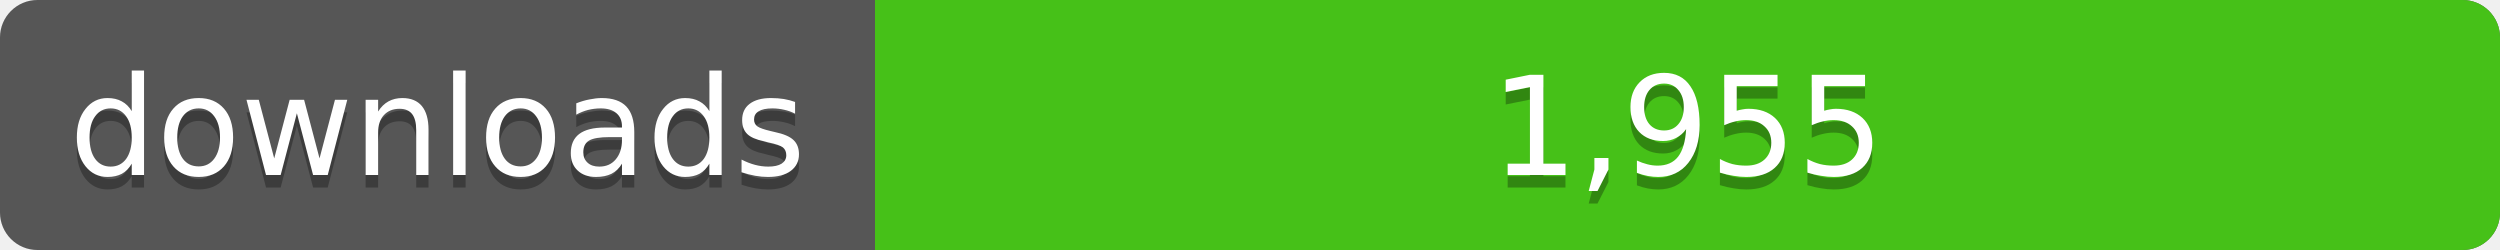
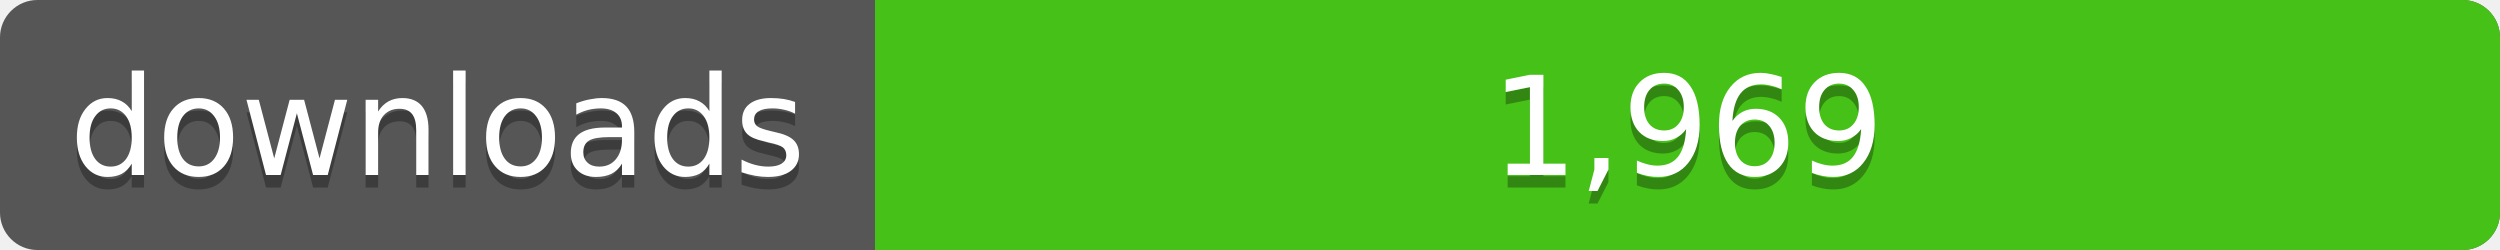
<svg xmlns="http://www.w3.org/2000/svg" width="200" height="20">
  <linearGradient id="a" x2="0" y2="100%%">
    <stop offset="0" stop-color="#bbb" stop-opacity=".1" />
    <stop offset="1" stop-opacity=".1" />
  </linearGradient>
  <rect rx="3" width="200" height="20" fill="#555" />
  <rect rx="3" x="70" width="130" height="20" fill="#4c1" />
  <path fill="#4c1" d="M70 0h4v20h-4z" />
  <rect rx="3" width="200" height="20" fill="url(#a)" />
  <g fill="#fff" text-anchor="middle" font-family="DejaVu Sans,Verdana,Geneva,sans-serif" font-size="11">
    <text x="35" y="15" fill="#010101" fill-opacity=".3">downloads</text>
    <text x="35" y="14">downloads</text>
-     <text x="135" y="15" fill="#010101" fill-opacity=".3">1,955</text>
-     <text x="135" y="14">1,955</text>
+     <text x="135" y="15" fill="#010101" fill-opacity=".3">1,969</text>
+     <text x="135" y="14">1,969</text>
  </g>
</svg>
